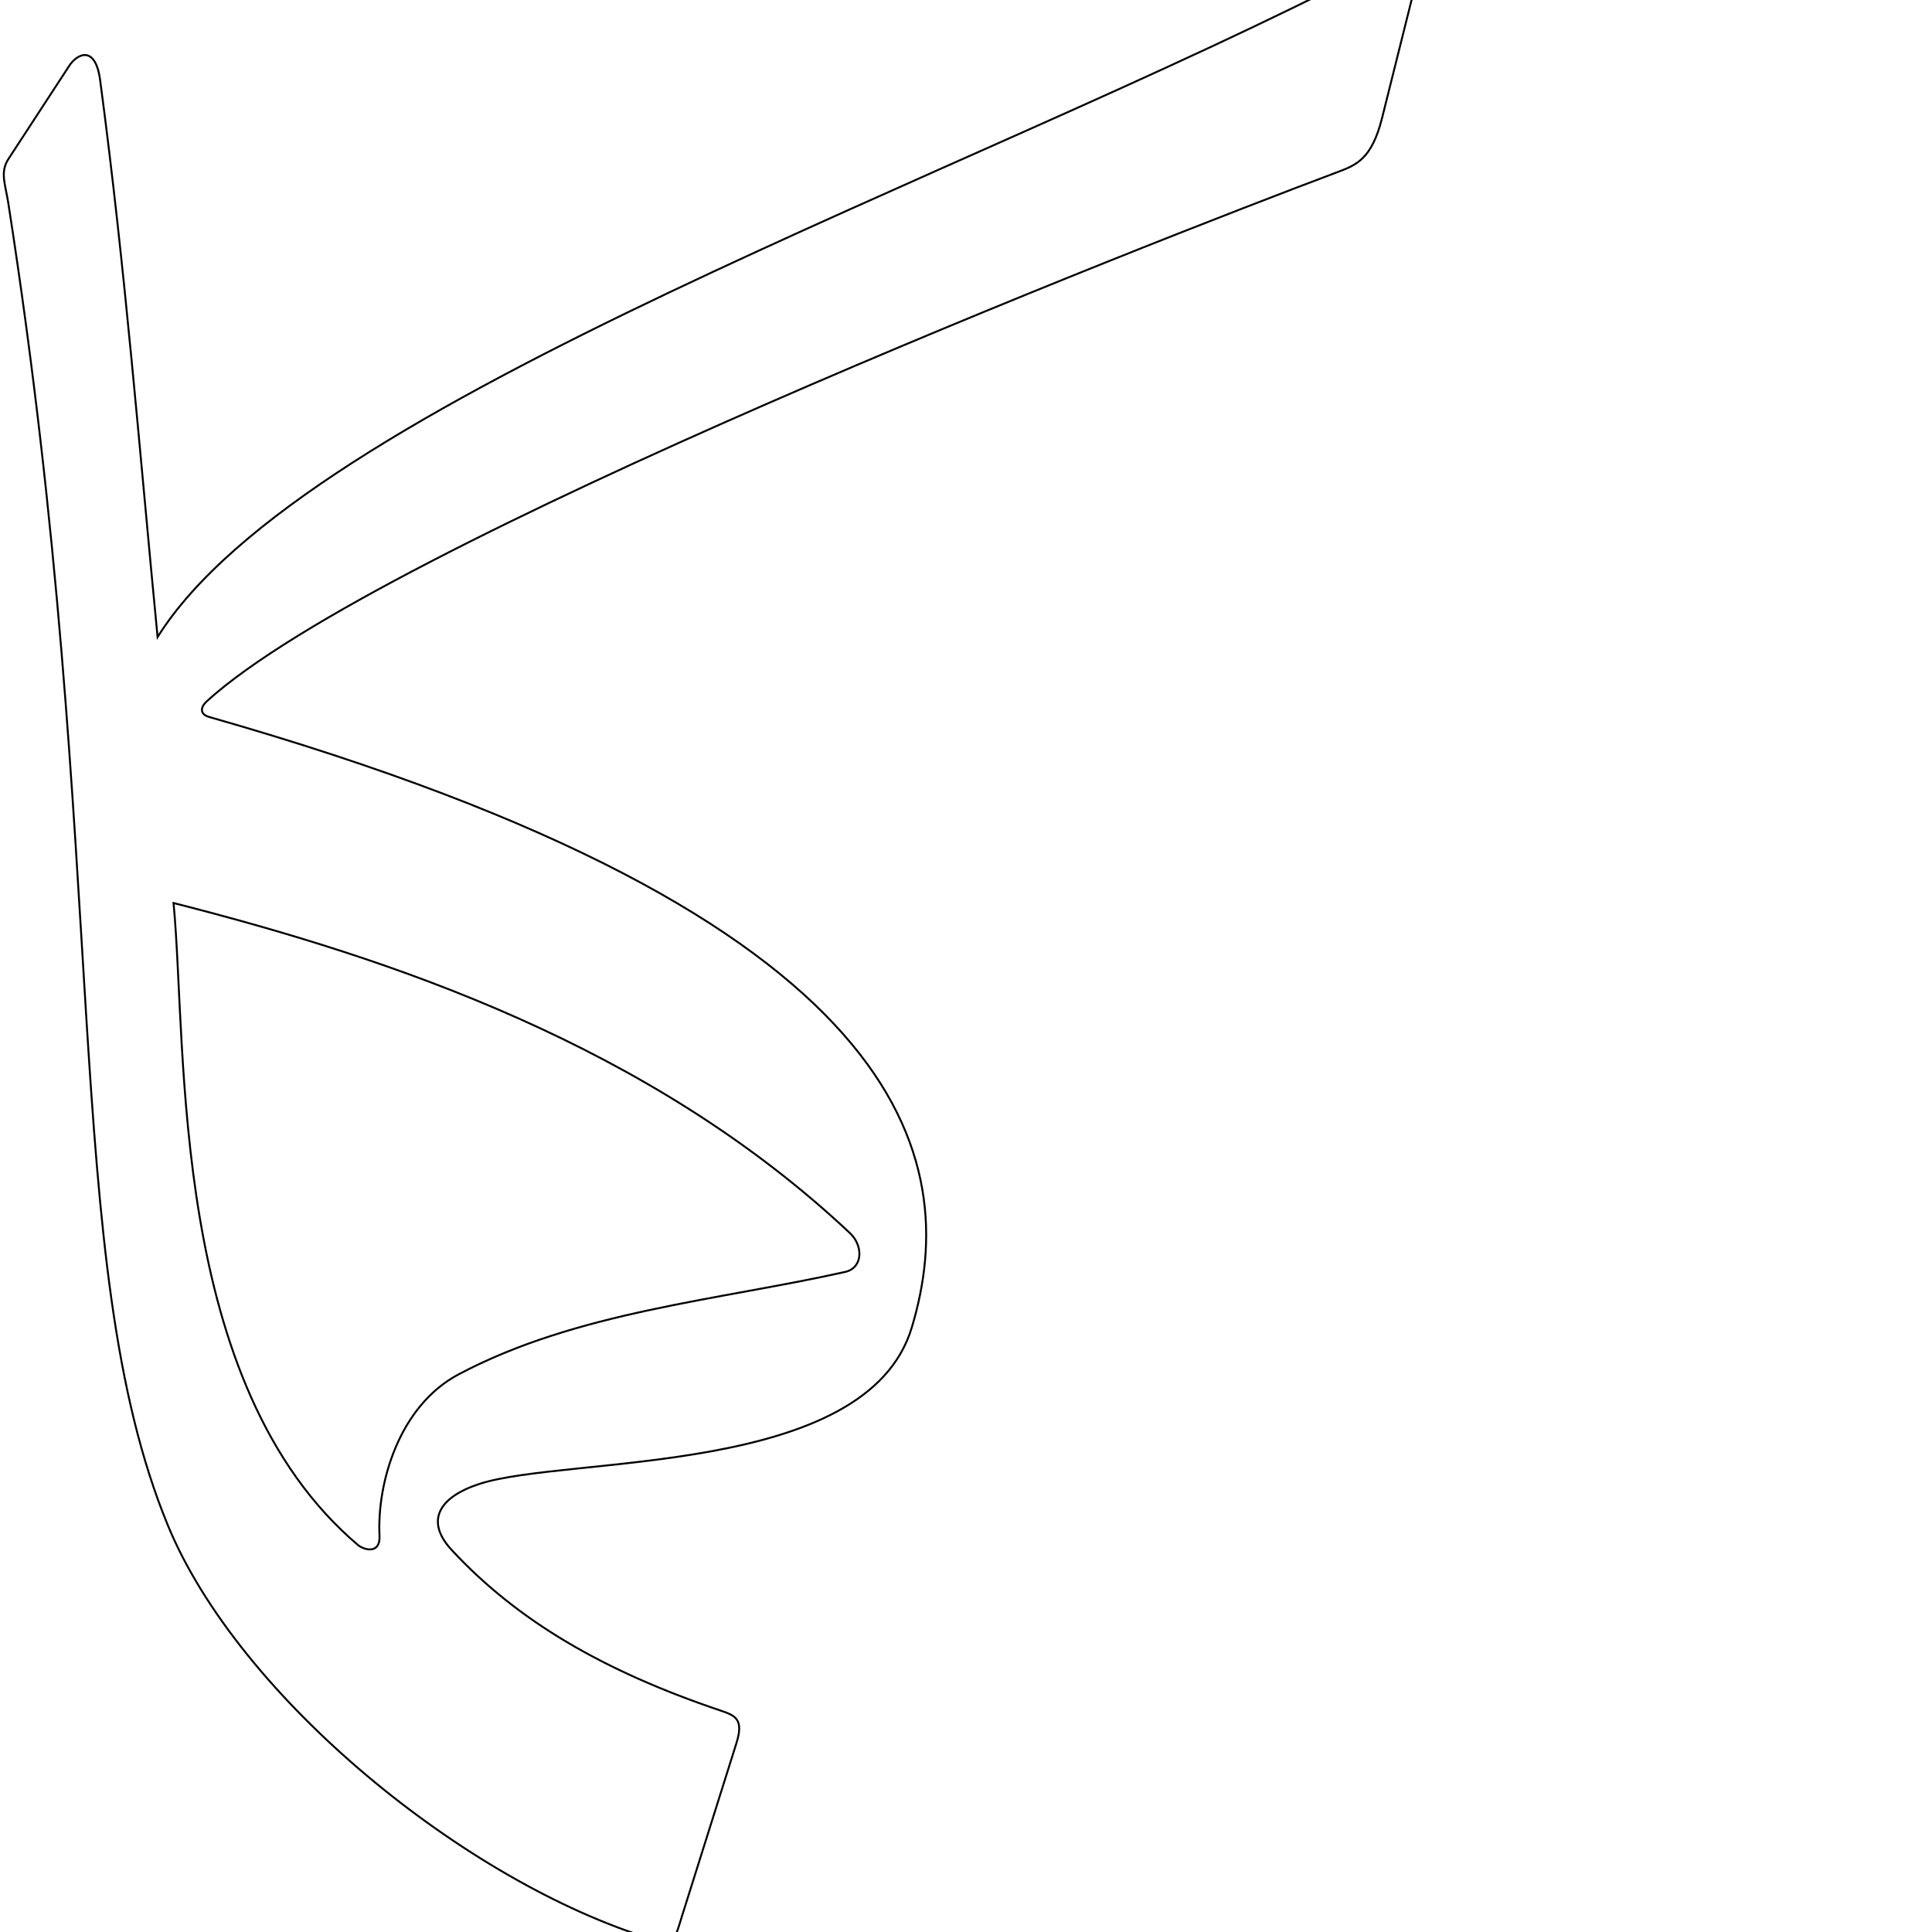
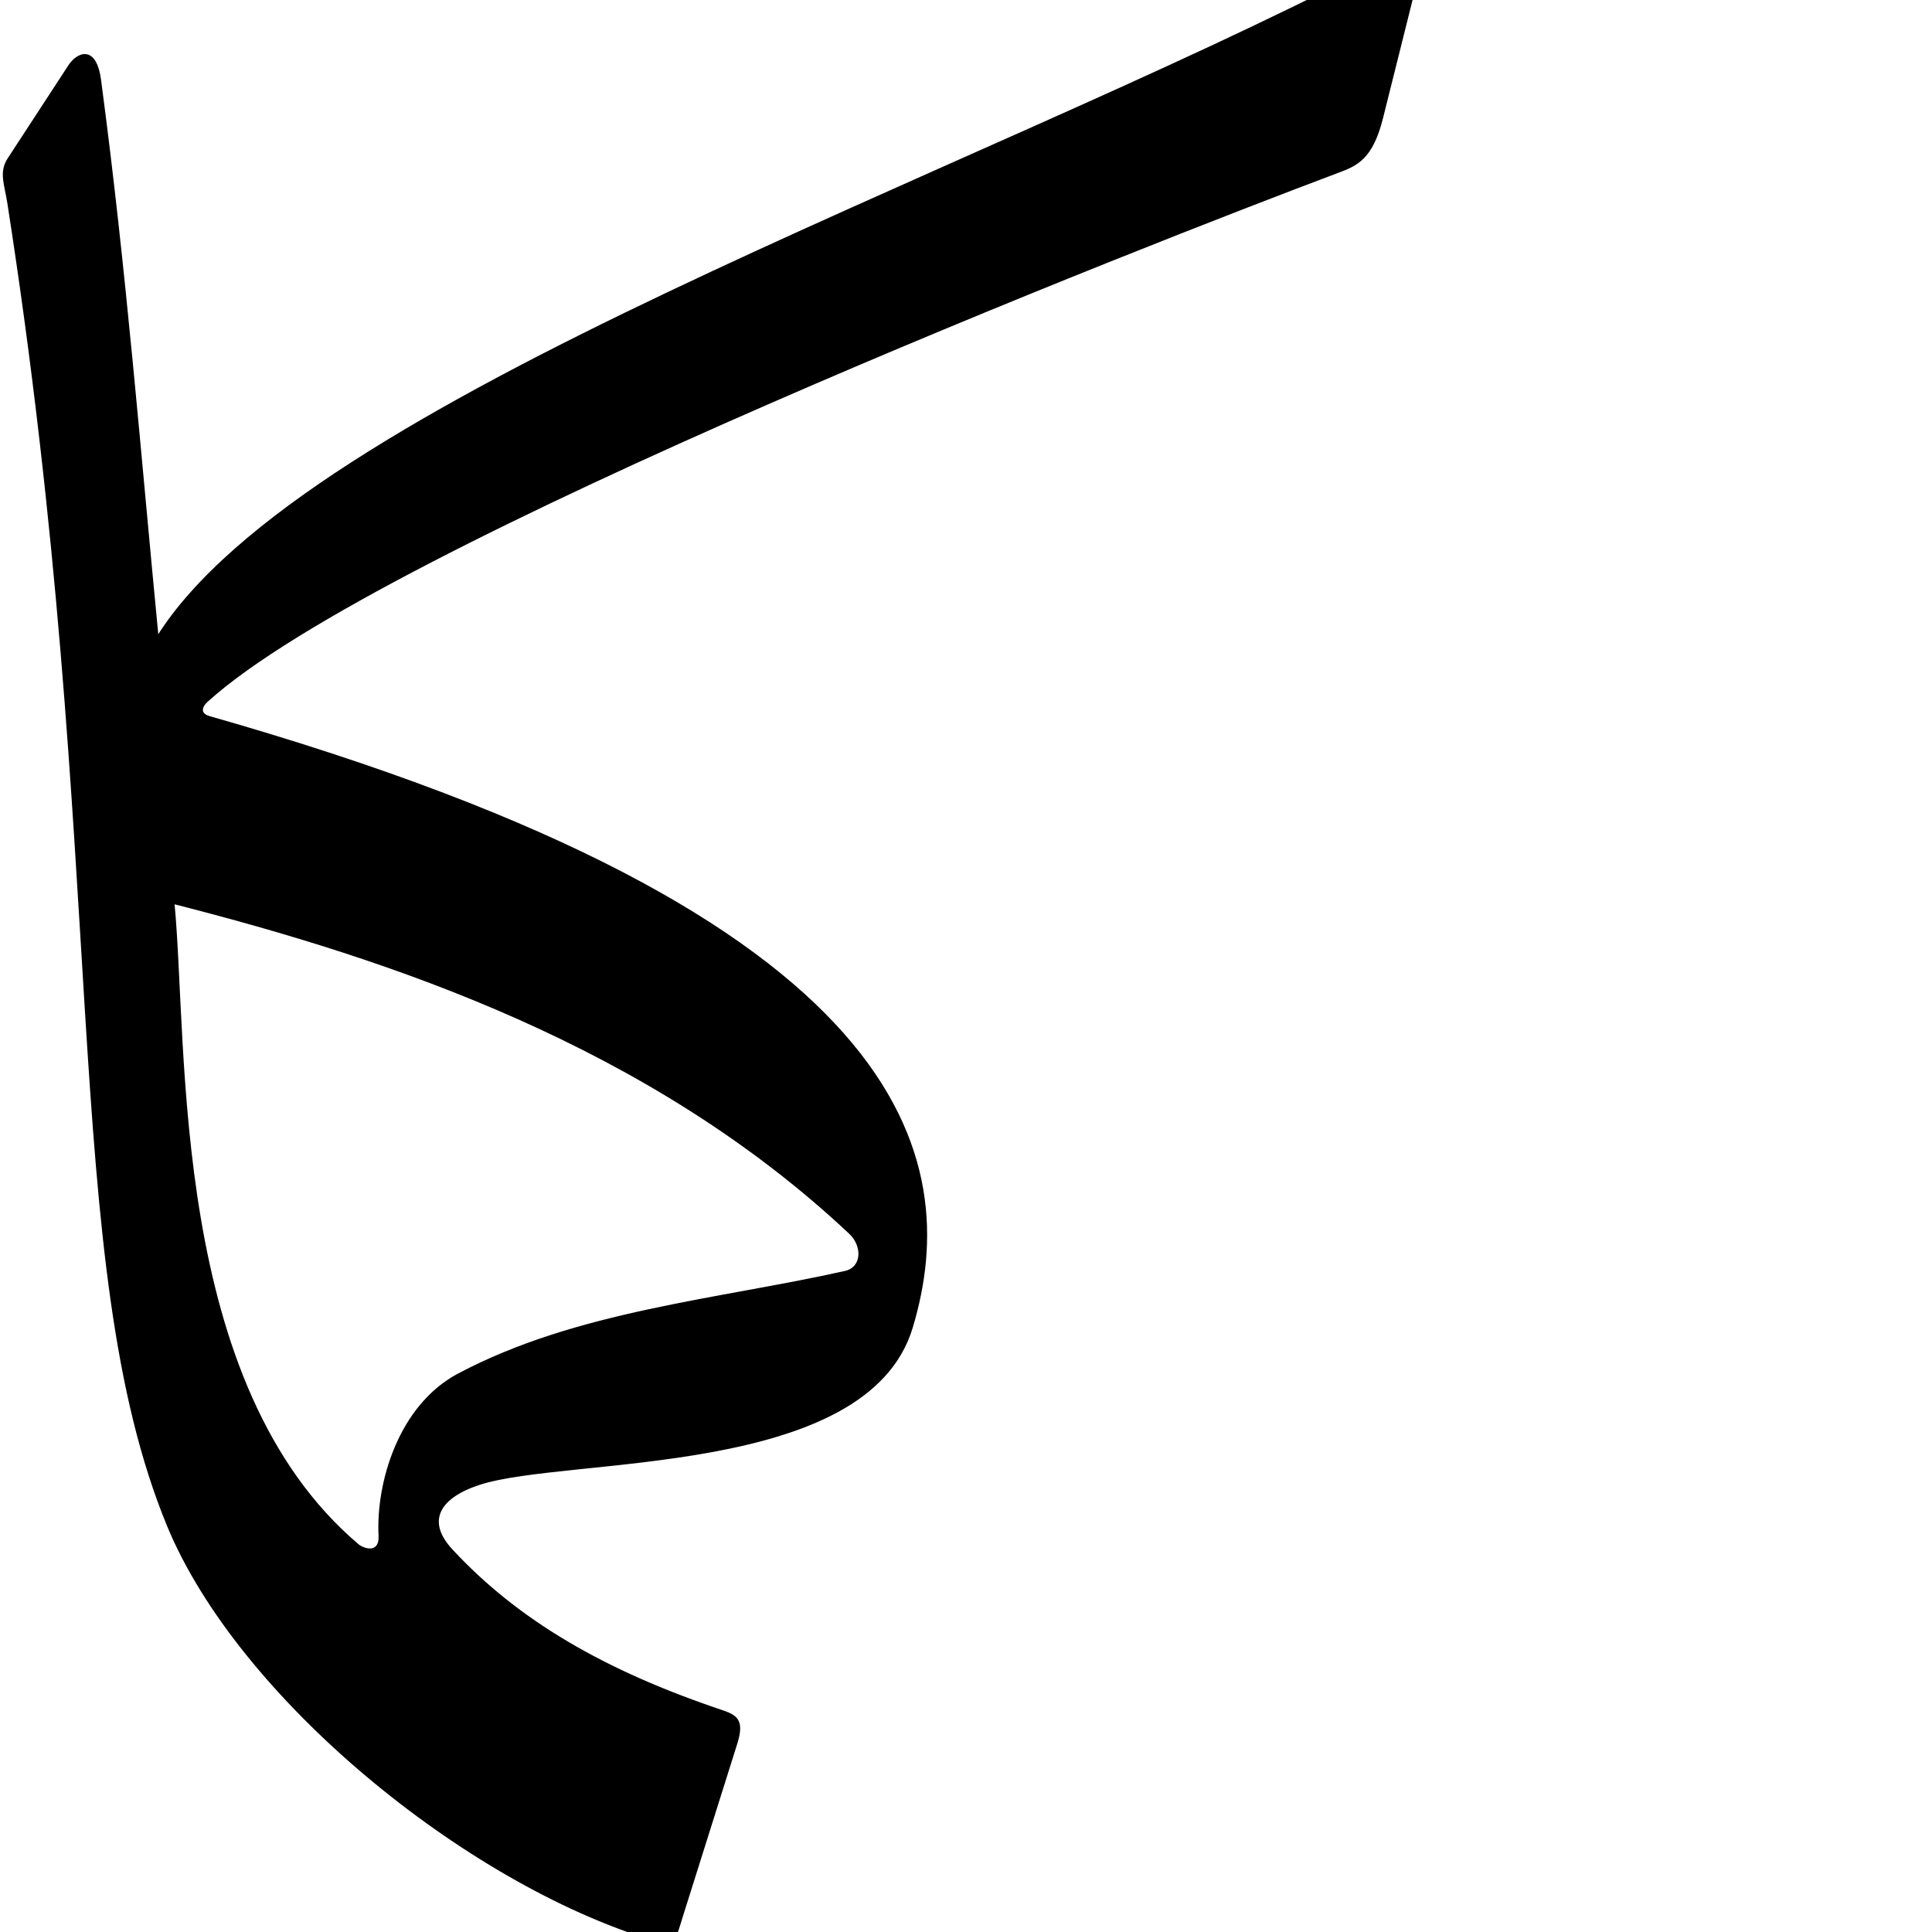
<svg xmlns="http://www.w3.org/2000/svg" version="1.0" width="1000" height="1000" id="svg5496">
  <defs id="defs5498">
    </defs>
  <g id="layer1" transform="translate(-37.38009,241.63)" />
-   <path style="fill:none;fill-rule:evenodd;stroke:#000000;stroke-width:1px;stroke-linecap:butt;stroke-linejoin:miter;stroke-opacity:1" d="M 731.342,-2.863 C 735.239,-18.449 724.264,-23.814 710.417,-16.63 C 501.004,92.021 158.038,207.548 81.563,329.736 C 72.343,234.796 65.011,140.369 51.827,41.465 C 49.391,23.188 39.992,27.697 35.858,34.031 L 4.38,82.261 C -0.12,89.155 2.78,95.371 4.275,104.994 C 57.745,447.739 30.639,653.031 86.922,789.606 C 123.644,878.535 240.97,974.308 337.62,1003.745 C 349.509,1007.365 349.758,1002.05 353.038,991.63 L 381.122,902.423 C 385.07,889.881 380.784,888.022 372.862,885.352 C 313.076,865.203 268.055,839.296 233.732,802.203 C 220.04,787.406 226.93,775.004 248.075,768.096 C 293.613,753.22 448.595,764.794 471.942,687.098 C 498.2,599.712 472.076,474.75 108.321,371.122 C 103.215,369.664 103.707,365.987 107.134,362.873 C 197.185,281.061 595.084,125.555 692.245,89.097 C 702.002,85.436 710.03,82.387 715.373,61.013 L 731.342,-2.863 z" id="path2543" />
-   <path style="fill:none;fill-rule:evenodd;stroke:#000000;stroke-width:1px;stroke-linecap:butt;stroke-linejoin:miter;stroke-opacity:1" d="M 89.823,467.401 C 97.036,543.033 87.194,716.924 185.638,800 C 189.689,802.801 196.88,803.795 196.435,794.972 C 195.056,767.648 206.589,727.667 237.4,711.344 C 298.68,678.877 371.424,673.095 437.395,658.358 C 446.708,656.278 446.944,644.837 439.918,638.236 C 336.192,540.777 202.427,496.119 89.823,467.401 z" id="path2545" />
+   <path style="fill:#000000;fill-rule:evenodd;stroke:#000000;stroke-width:1px;stroke-linecap:butt;stroke-linejoin:miter;stroke-opacity:1" d="M 721.156 -19.75 C 717.983 -19.663 714.301 -18.646 710.406 -16.625 C 500.993 92.026 158.037 207.562 81.562 329.75 C 72.343 234.811 64.997 140.373 51.812 41.469 C 49.376 23.192 39.978 27.697 35.844 34.031 L 4.375 82.25 C -0.124 89.144 2.786 95.377 4.281 105 C 57.75 447.745 30.624 653.018 86.906 789.594 C 123.628 878.523 240.976 974.314 337.625 1003.75 C 349.514 1007.371 349.751 1002.045 353.031 991.625 L 381.125 902.438 C 385.073 889.896 380.797 888.014 372.875 885.344 C 313.089 865.195 268.041 839.312 233.719 802.219 C 220.026 787.421 226.917 775.002 248.062 768.094 C 293.6 753.218 448.591 764.79 471.938 687.094 C 498.196 599.707 472.068 474.753 108.312 371.125 C 103.206 369.667 103.698 365.989 107.125 362.875 C 197.176 281.063 595.088 125.552 692.25 89.094 C 702.006 85.433 710.032 82.374 715.375 61 L 731.344 -2.875 C 734.144 -14.077 729.265 -19.972 721.156 -19.75 z M 89.812 467.406 C 202.417 496.124 336.181 540.791 439.906 638.25 C 446.932 644.851 446.719 656.263 437.406 658.344 C 371.435 673.08 298.687 678.878 237.406 711.344 C 206.595 727.667 195.058 767.645 196.438 794.969 C 196.883 803.792 189.676 802.801 185.625 800 C 87.182 716.924 97.026 543.038 89.812 467.406 z " id="path2543" />
</svg>
